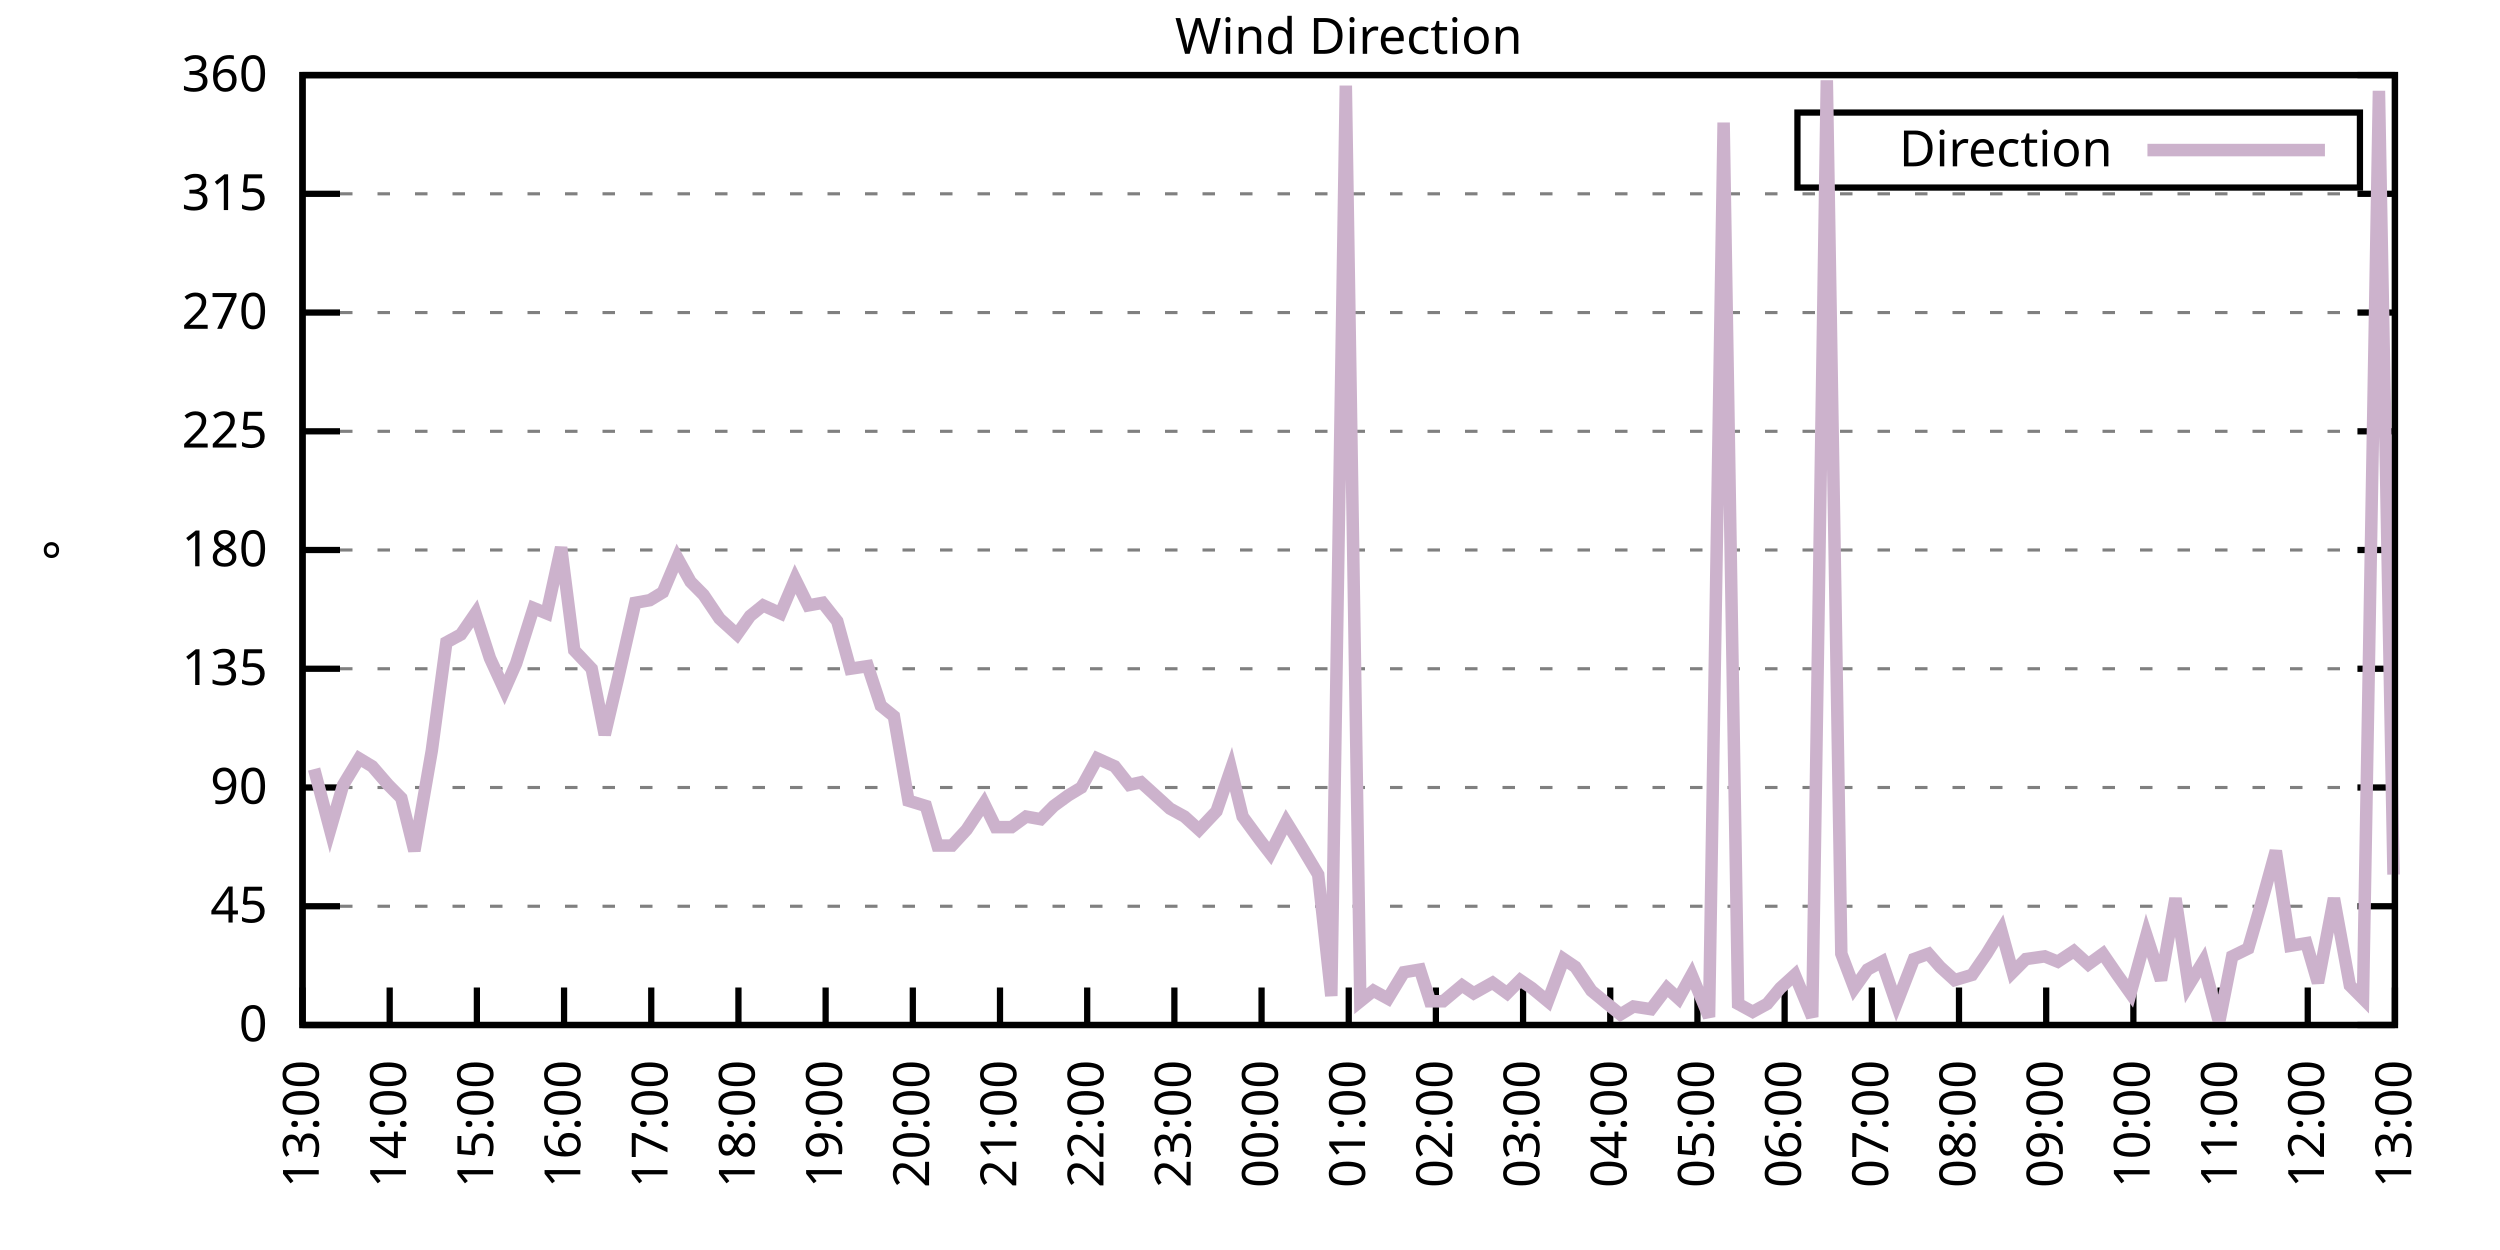
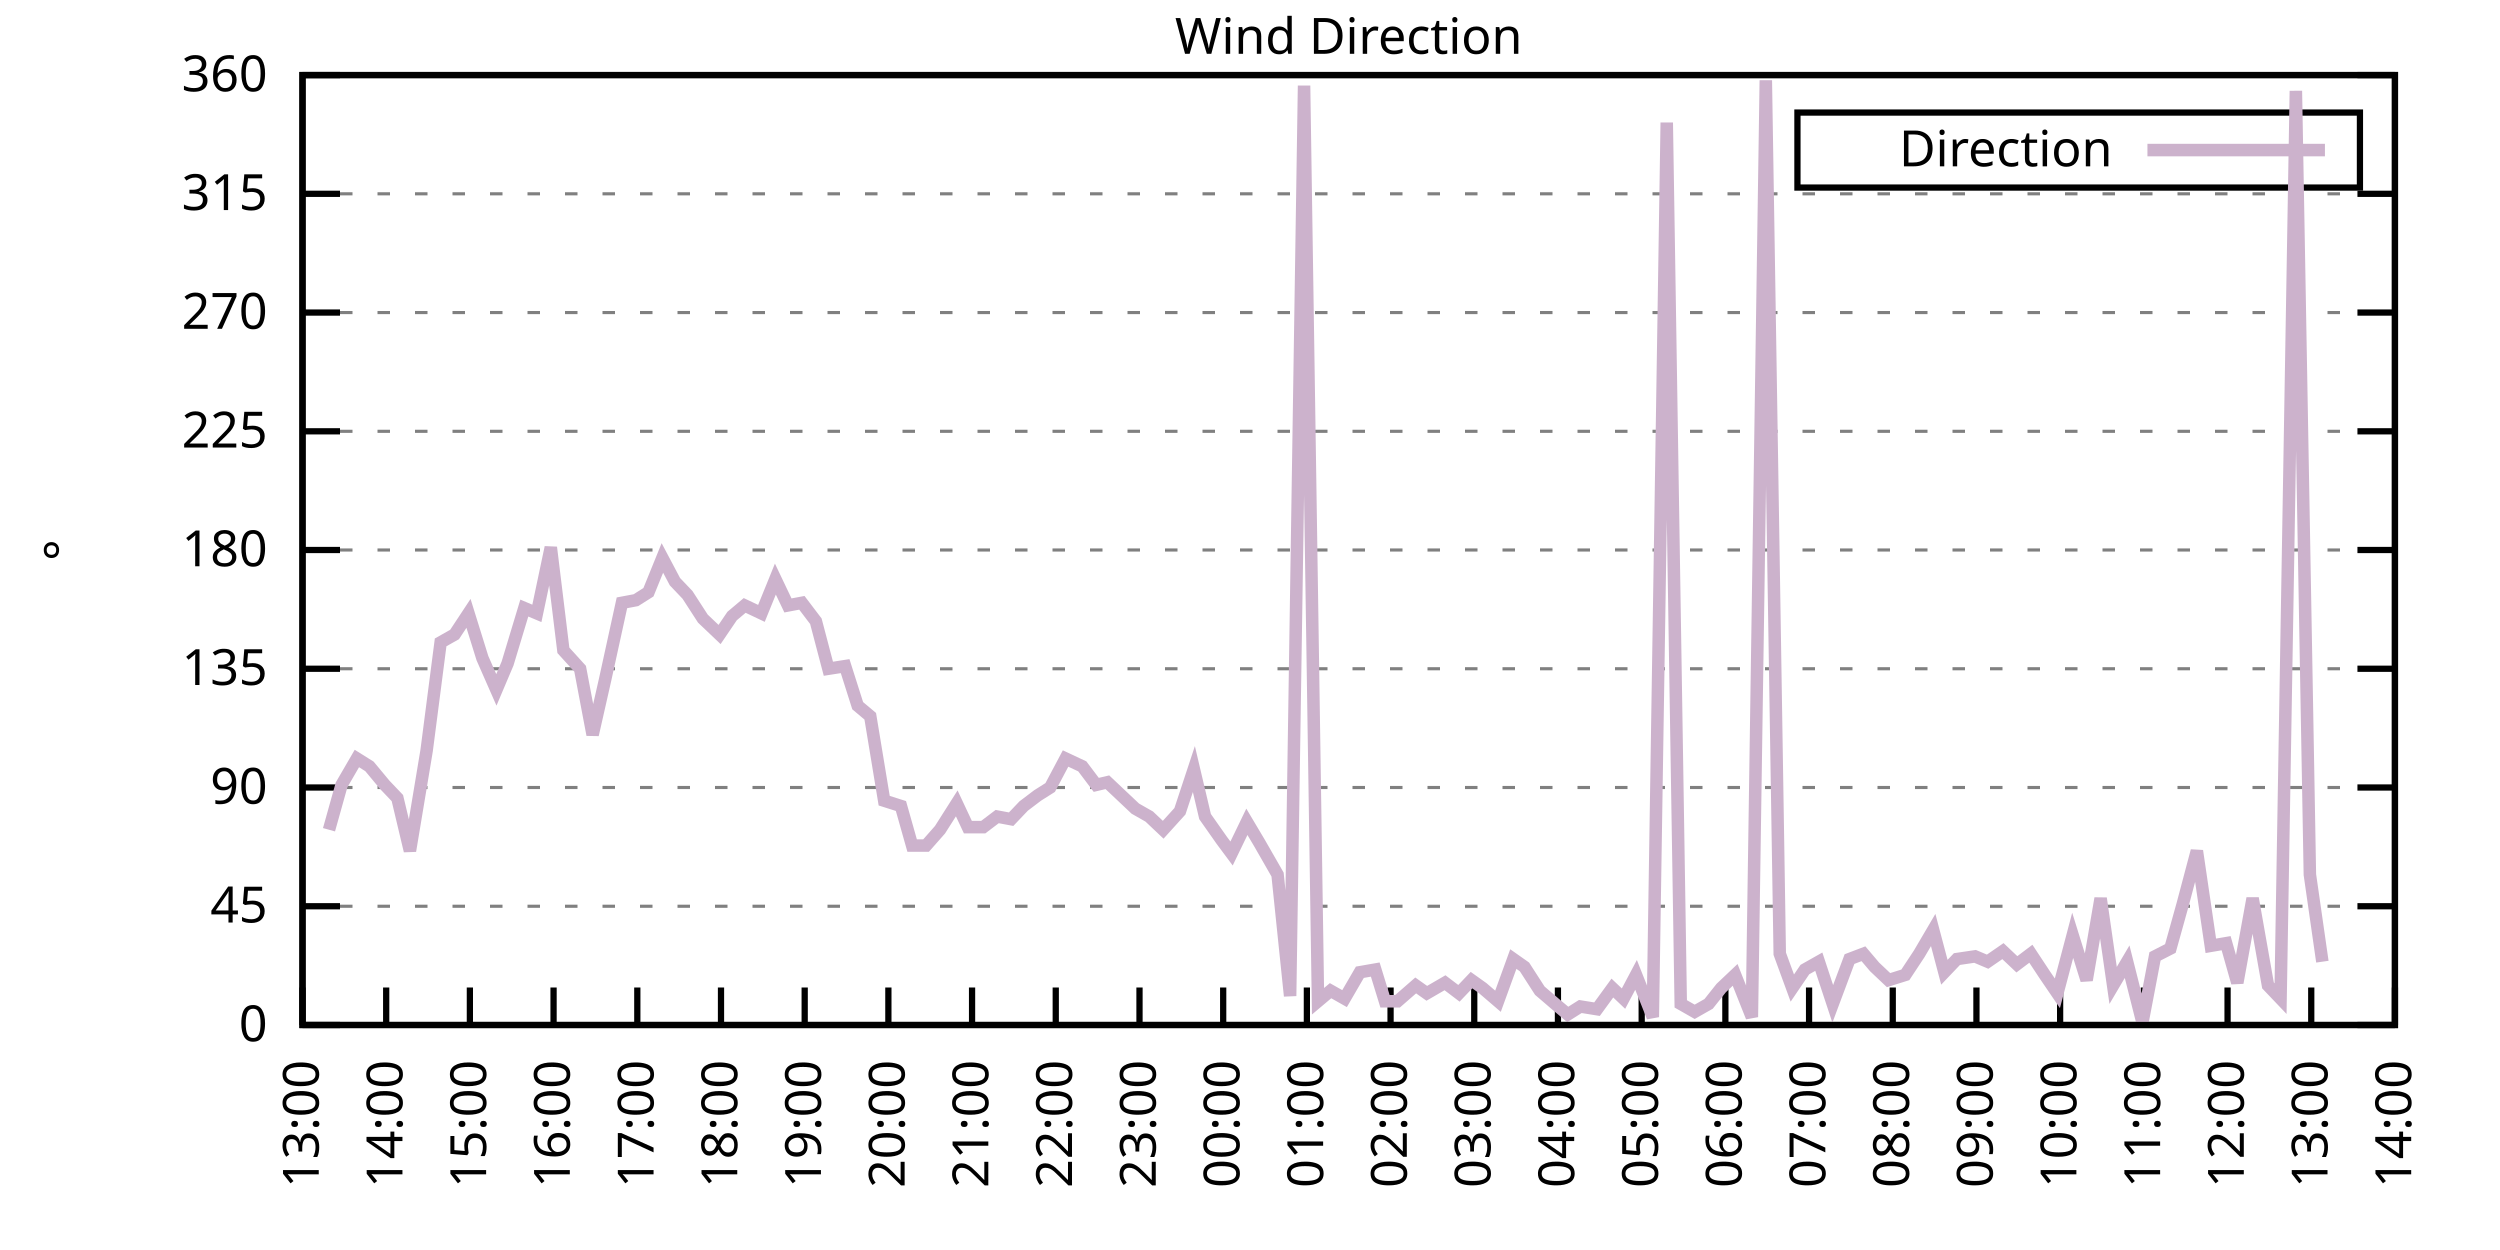
<svg xmlns="http://www.w3.org/2000/svg" xmlns:xlink="http://www.w3.org/1999/xlink" width="400" height="200" viewBox="0 0 400 200">
  <g id="gnuplot_canvas">
    <rect x="0" y="0" width="400" height="200" fill="none" />
    <defs>
      <circle id="gpDot" r="0.5" stroke-width="0.5" stroke="currentColor" />
      <path id="gpPt0" stroke-width="0.333" stroke="currentColor" d="M-1,0 h2 M0,-1 v2" />
      <path id="gpPt1" stroke-width="0.333" stroke="currentColor" d="M-1,-1 L1,1 M1,-1 L-1,1" />
      <path id="gpPt2" stroke-width="0.333" stroke="currentColor" d="M-1,0 L1,0 M0,-1 L0,1 M-1,-1 L1,1 M-1,1 L1,-1" />
      <rect id="gpPt3" stroke-width="0.333" stroke="currentColor" x="-1" y="-1" width="2" height="2" />
      <rect id="gpPt4" stroke-width="0.333" stroke="currentColor" fill="currentColor" x="-1" y="-1" width="2" height="2" />
      <circle id="gpPt5" stroke-width="0.333" stroke="currentColor" cx="0" cy="0" r="1" />
      <use xlink:href="#gpPt5" id="gpPt6" fill="currentColor" stroke="none" />
      <path id="gpPt7" stroke-width="0.333" stroke="currentColor" d="M0,-1.33 L-1.33,0.67 L1.33,0.67 z" />
      <use xlink:href="#gpPt7" id="gpPt8" fill="currentColor" stroke="none" />
      <use xlink:href="#gpPt7" id="gpPt9" stroke="currentColor" transform="rotate(180)" />
      <use xlink:href="#gpPt9" id="gpPt10" fill="currentColor" stroke="none" />
      <use xlink:href="#gpPt3" id="gpPt11" stroke="currentColor" transform="rotate(45)" />
      <use xlink:href="#gpPt11" id="gpPt12" fill="currentColor" stroke="none" />
      <path id="gpPt13" stroke-width="0.333" stroke="currentColor" d="M0,1.330 L1.265,0.411 L0.782,-1.067 L-0.782,-1.076 L-1.265,0.411 z" />
      <use xlink:href="#gpPt13" id="gpPt14" fill="currentColor" stroke="none" />
      <filter id="textbox" filterUnits="objectBoundingBox" x="0" y="0" height="1" width="1">
        <feFlood flood-color="white" flood-opacity="1" result="bgnd" />
        <feComposite in="SourceGraphic" in2="bgnd" operator="atop" />
      </filter>
      <filter id="greybox" filterUnits="objectBoundingBox" x="0" y="0" height="1" width="1">
        <feFlood flood-color="lightgrey" flood-opacity="1" result="grey" />
        <feComposite in="SourceGraphic" in2="grey" operator="atop" />
      </filter>
    </defs>
    <g fill="none" color="white" stroke="currentColor" stroke-width="1.00" stroke-linecap="butt" stroke-linejoin="miter">
</g>
    <g fill="none" color="black" stroke="currentColor" stroke-width="1.00" stroke-linecap="butt" stroke-linejoin="miter">
      <g stroke="none" shape-rendering="crispEdges">
        <polygon fill="rgb(255, 255, 255)" points="48.40,164.00 383.18,164.00 383.18,12.02 48.40,12.02 " />
      </g>
    </g>
    <g fill="none" color="black" stroke="currentColor" stroke-width="1.00" stroke-linecap="butt" stroke-linejoin="miter">
</g>
    <g fill="none" color="black" stroke="black" stroke-width="0.50" stroke-linecap="butt" stroke-linejoin="miter">
</g>
    <g fill="none" color="gray" stroke="currentColor" stroke-width="0.50" stroke-linecap="butt" stroke-linejoin="miter">
      <path stroke="gray" stroke-dasharray="2,4" class="gridline" d="M48.40,164.00 L383.19,164.00  " />
    </g>
    <g fill="none" color="gray" stroke="gray" stroke-width="1.00" stroke-linecap="butt" stroke-linejoin="miter">
</g>
    <g fill="none" color="black" stroke="currentColor" stroke-width="1.00" stroke-linecap="butt" stroke-linejoin="miter">
      <path stroke="black" d="M48.40,164.00 L54.40,164.00 M383.19,164.00 L377.19,164.00  " />
      <g transform="translate(42.80,166.60)" stroke="none" fill="black" font-family="Sans" font-size="8.00" text-anchor="end">
        <text>
          <tspan font-family="Sans"> 0</tspan>
        </text>
      </g>
    </g>
    <g fill="none" color="black" stroke="currentColor" stroke-width="1.00" stroke-linecap="butt" stroke-linejoin="miter">
</g>
    <g fill="none" color="black" stroke="black" stroke-width="0.50" stroke-linecap="butt" stroke-linejoin="miter">
</g>
    <g fill="none" color="gray" stroke="currentColor" stroke-width="0.50" stroke-linecap="butt" stroke-linejoin="miter">
      <path stroke="gray" stroke-dasharray="2,4" class="gridline" d="M48.40,145.00 L383.19,145.00  " />
    </g>
    <g fill="none" color="gray" stroke="gray" stroke-width="1.00" stroke-linecap="butt" stroke-linejoin="miter">
</g>
    <g fill="none" color="black" stroke="currentColor" stroke-width="1.00" stroke-linecap="butt" stroke-linejoin="miter">
      <path stroke="black" d="M48.40,145.00 L54.40,145.00 M383.19,145.00 L377.19,145.00  " />
      <g transform="translate(42.80,147.60)" stroke="none" fill="black" font-family="Sans" font-size="8.00" text-anchor="end">
        <text>
          <tspan font-family="Sans"> 45</tspan>
        </text>
      </g>
    </g>
    <g fill="none" color="black" stroke="currentColor" stroke-width="1.00" stroke-linecap="butt" stroke-linejoin="miter">
</g>
    <g fill="none" color="black" stroke="black" stroke-width="0.50" stroke-linecap="butt" stroke-linejoin="miter">
</g>
    <g fill="none" color="gray" stroke="currentColor" stroke-width="0.50" stroke-linecap="butt" stroke-linejoin="miter">
      <path stroke="gray" stroke-dasharray="2,4" class="gridline" d="M48.40,126.00 L383.19,126.00  " />
    </g>
    <g fill="none" color="gray" stroke="gray" stroke-width="1.00" stroke-linecap="butt" stroke-linejoin="miter">
</g>
    <g fill="none" color="black" stroke="currentColor" stroke-width="1.00" stroke-linecap="butt" stroke-linejoin="miter">
      <path stroke="black" d="M48.40,126.00 L54.40,126.00 M383.19,126.00 L377.19,126.00  " />
      <g transform="translate(42.80,128.60)" stroke="none" fill="black" font-family="Sans" font-size="8.00" text-anchor="end">
        <text>
          <tspan font-family="Sans"> 90</tspan>
        </text>
      </g>
    </g>
    <g fill="none" color="black" stroke="currentColor" stroke-width="1.00" stroke-linecap="butt" stroke-linejoin="miter">
</g>
    <g fill="none" color="black" stroke="black" stroke-width="0.50" stroke-linecap="butt" stroke-linejoin="miter">
</g>
    <g fill="none" color="gray" stroke="currentColor" stroke-width="0.50" stroke-linecap="butt" stroke-linejoin="miter">
      <path stroke="gray" stroke-dasharray="2,4" class="gridline" d="M48.40,107.00 L383.19,107.00  " />
    </g>
    <g fill="none" color="gray" stroke="gray" stroke-width="1.00" stroke-linecap="butt" stroke-linejoin="miter">
</g>
    <g fill="none" color="black" stroke="currentColor" stroke-width="1.00" stroke-linecap="butt" stroke-linejoin="miter">
      <path stroke="black" d="M48.40,107.00 L54.40,107.00 M383.19,107.00 L377.19,107.00  " />
      <g transform="translate(42.80,109.60)" stroke="none" fill="black" font-family="Sans" font-size="8.00" text-anchor="end">
        <text>
          <tspan font-family="Sans"> 135</tspan>
        </text>
      </g>
    </g>
    <g fill="none" color="black" stroke="currentColor" stroke-width="1.00" stroke-linecap="butt" stroke-linejoin="miter">
</g>
    <g fill="none" color="black" stroke="black" stroke-width="0.50" stroke-linecap="butt" stroke-linejoin="miter">
</g>
    <g fill="none" color="gray" stroke="currentColor" stroke-width="0.50" stroke-linecap="butt" stroke-linejoin="miter">
      <path stroke="gray" stroke-dasharray="2,4" class="gridline" d="M48.40,88.00 L383.19,88.00  " />
    </g>
    <g fill="none" color="gray" stroke="gray" stroke-width="1.00" stroke-linecap="butt" stroke-linejoin="miter">
</g>
    <g fill="none" color="black" stroke="currentColor" stroke-width="1.00" stroke-linecap="butt" stroke-linejoin="miter">
      <path stroke="black" d="M48.40,88.00 L54.40,88.00 M383.19,88.00 L377.19,88.00  " />
      <g transform="translate(42.80,90.60)" stroke="none" fill="black" font-family="Sans" font-size="8.00" text-anchor="end">
        <text>
          <tspan font-family="Sans"> 180</tspan>
        </text>
      </g>
    </g>
    <g fill="none" color="black" stroke="currentColor" stroke-width="1.00" stroke-linecap="butt" stroke-linejoin="miter">
</g>
    <g fill="none" color="black" stroke="black" stroke-width="0.50" stroke-linecap="butt" stroke-linejoin="miter">
</g>
    <g fill="none" color="gray" stroke="currentColor" stroke-width="0.50" stroke-linecap="butt" stroke-linejoin="miter">
      <path stroke="gray" stroke-dasharray="2,4" class="gridline" d="M48.40,69.01 L383.19,69.01  " />
    </g>
    <g fill="none" color="gray" stroke="gray" stroke-width="1.00" stroke-linecap="butt" stroke-linejoin="miter">
</g>
    <g fill="none" color="black" stroke="currentColor" stroke-width="1.00" stroke-linecap="butt" stroke-linejoin="miter">
      <path stroke="black" d="M48.40,69.01 L54.40,69.01 M383.19,69.01 L377.19,69.01  " />
      <g transform="translate(42.80,71.61)" stroke="none" fill="black" font-family="Sans" font-size="8.00" text-anchor="end">
        <text>
          <tspan font-family="Sans"> 225</tspan>
        </text>
      </g>
    </g>
    <g fill="none" color="black" stroke="currentColor" stroke-width="1.00" stroke-linecap="butt" stroke-linejoin="miter">
</g>
    <g fill="none" color="black" stroke="black" stroke-width="0.50" stroke-linecap="butt" stroke-linejoin="miter">
</g>
    <g fill="none" color="gray" stroke="currentColor" stroke-width="0.50" stroke-linecap="butt" stroke-linejoin="miter">
      <path stroke="gray" stroke-dasharray="2,4" class="gridline" d="M48.40,50.01 L383.19,50.01  " />
    </g>
    <g fill="none" color="gray" stroke="gray" stroke-width="1.00" stroke-linecap="butt" stroke-linejoin="miter">
</g>
    <g fill="none" color="black" stroke="currentColor" stroke-width="1.00" stroke-linecap="butt" stroke-linejoin="miter">
      <path stroke="black" d="M48.40,50.01 L54.40,50.01 M383.19,50.01 L377.19,50.01  " />
      <g transform="translate(42.80,52.61)" stroke="none" fill="black" font-family="Sans" font-size="8.00" text-anchor="end">
        <text>
          <tspan font-family="Sans"> 270</tspan>
        </text>
      </g>
    </g>
    <g fill="none" color="black" stroke="currentColor" stroke-width="1.00" stroke-linecap="butt" stroke-linejoin="miter">
</g>
    <g fill="none" color="black" stroke="black" stroke-width="0.50" stroke-linecap="butt" stroke-linejoin="miter">
</g>
    <g fill="none" color="gray" stroke="currentColor" stroke-width="0.50" stroke-linecap="butt" stroke-linejoin="miter">
      <path stroke="gray" stroke-dasharray="2,4" class="gridline" d="M48.40,31.01 L383.19,31.01  " />
    </g>
    <g fill="none" color="gray" stroke="gray" stroke-width="1.00" stroke-linecap="butt" stroke-linejoin="miter">
</g>
    <g fill="none" color="black" stroke="currentColor" stroke-width="1.00" stroke-linecap="butt" stroke-linejoin="miter">
      <path stroke="black" d="M48.40,31.01 L54.40,31.01 M383.19,31.01 L377.19,31.01  " />
      <g transform="translate(42.80,33.61)" stroke="none" fill="black" font-family="Sans" font-size="8.00" text-anchor="end">
        <text>
          <tspan font-family="Sans"> 315</tspan>
        </text>
      </g>
    </g>
    <g fill="none" color="black" stroke="currentColor" stroke-width="1.00" stroke-linecap="butt" stroke-linejoin="miter">
</g>
    <g fill="none" color="black" stroke="black" stroke-width="0.50" stroke-linecap="butt" stroke-linejoin="miter">
</g>
    <g fill="none" color="gray" stroke="currentColor" stroke-width="0.50" stroke-linecap="butt" stroke-linejoin="miter">
      <path stroke="gray" stroke-dasharray="2,4" class="gridline" d="M48.40,12.01 L383.19,12.01  " />
    </g>
    <g fill="none" color="gray" stroke="gray" stroke-width="1.00" stroke-linecap="butt" stroke-linejoin="miter">
</g>
    <g fill="none" color="black" stroke="currentColor" stroke-width="1.00" stroke-linecap="butt" stroke-linejoin="miter">
      <path stroke="black" d="M48.40,12.01 L54.40,12.01 M383.19,12.01 L377.19,12.01  " />
      <g transform="translate(42.80,14.61)" stroke="none" fill="black" font-family="Sans" font-size="8.00" text-anchor="end">
        <text>
          <tspan font-family="Sans"> 360</tspan>
        </text>
      </g>
    </g>
    <g fill="none" color="black" stroke="currentColor" stroke-width="1.00" stroke-linecap="butt" stroke-linejoin="miter">
      <path stroke="black" d="M48.40,164.00 L48.40,158.00  " />
      <g transform="translate(51.00,169.60) rotate(270.00)" stroke="none" fill="black" font-family="Sans" font-size="8.00" text-anchor="end">
        <text>
          <tspan font-family="Sans">13:00</tspan>
        </text>
      </g>
    </g>
    <g fill="none" color="black" stroke="currentColor" stroke-width="1.00" stroke-linecap="butt" stroke-linejoin="miter">
-       <path stroke="black" d="M62.35,164.00 L62.35,158.00  " />
-       <g transform="translate(64.95,169.60) rotate(270.00)" stroke="none" fill="black" font-family="Sans" font-size="8.00" text-anchor="end">
+       <path stroke="black" d="M61.79,164.00 L61.79,158.00  " />
+       <g transform="translate(64.39,169.60) rotate(270.00)" stroke="none" fill="black" font-family="Sans" font-size="8.00" text-anchor="end">
        <text>
          <tspan font-family="Sans">14:00</tspan>
        </text>
      </g>
    </g>
    <g fill="none" color="black" stroke="currentColor" stroke-width="1.00" stroke-linecap="butt" stroke-linejoin="miter">
-       <path stroke="black" d="M76.30,164.00 L76.30,158.00  " />
-       <g transform="translate(78.90,169.60) rotate(270.00)" stroke="none" fill="black" font-family="Sans" font-size="8.00" text-anchor="end">
+       <path stroke="black" d="M75.18,164.00 L75.18,158.00  " />
+       <g transform="translate(77.78,169.60) rotate(270.00)" stroke="none" fill="black" font-family="Sans" font-size="8.00" text-anchor="end">
        <text>
          <tspan font-family="Sans">15:00</tspan>
        </text>
      </g>
    </g>
    <g fill="none" color="black" stroke="currentColor" stroke-width="1.00" stroke-linecap="butt" stroke-linejoin="miter">
-       <path stroke="black" d="M90.25,164.00 L90.25,158.00  " />
-       <g transform="translate(92.85,169.60) rotate(270.00)" stroke="none" fill="black" font-family="Sans" font-size="8.00" text-anchor="end">
+       <path stroke="black" d="M88.57,164.00 L88.57,158.00  " />
+       <g transform="translate(91.17,169.60) rotate(270.00)" stroke="none" fill="black" font-family="Sans" font-size="8.00" text-anchor="end">
        <text>
          <tspan font-family="Sans">16:00</tspan>
        </text>
      </g>
    </g>
    <g fill="none" color="black" stroke="currentColor" stroke-width="1.00" stroke-linecap="butt" stroke-linejoin="miter">
-       <path stroke="black" d="M104.20,164.00 L104.20,158.00  " />
-       <g transform="translate(106.80,169.60) rotate(270.00)" stroke="none" fill="black" font-family="Sans" font-size="8.00" text-anchor="end">
+       <path stroke="black" d="M101.97,164.00 L101.97,158.00  " />
+       <g transform="translate(104.57,169.60) rotate(270.00)" stroke="none" fill="black" font-family="Sans" font-size="8.00" text-anchor="end">
        <text>
          <tspan font-family="Sans">17:00</tspan>
        </text>
      </g>
    </g>
    <g fill="none" color="black" stroke="currentColor" stroke-width="1.00" stroke-linecap="butt" stroke-linejoin="miter">
-       <path stroke="black" d="M118.15,164.00 L118.15,158.00  " />
-       <g transform="translate(120.75,169.60) rotate(270.00)" stroke="none" fill="black" font-family="Sans" font-size="8.00" text-anchor="end">
+       <path stroke="black" d="M115.36,164.00 L115.36,158.00  " />
+       <g transform="translate(117.96,169.60) rotate(270.00)" stroke="none" fill="black" font-family="Sans" font-size="8.00" text-anchor="end">
        <text>
          <tspan font-family="Sans">18:00</tspan>
        </text>
      </g>
    </g>
    <g fill="none" color="black" stroke="currentColor" stroke-width="1.00" stroke-linecap="butt" stroke-linejoin="miter">
-       <path stroke="black" d="M132.10,164.00 L132.10,158.00  " />
-       <g transform="translate(134.70,169.60) rotate(270.00)" stroke="none" fill="black" font-family="Sans" font-size="8.00" text-anchor="end">
+       <path stroke="black" d="M128.75,164.00 L128.75,158.00  " />
+       <g transform="translate(131.35,169.60) rotate(270.00)" stroke="none" fill="black" font-family="Sans" font-size="8.00" text-anchor="end">
        <text>
          <tspan font-family="Sans">19:00</tspan>
        </text>
      </g>
    </g>
    <g fill="none" color="black" stroke="currentColor" stroke-width="1.00" stroke-linecap="butt" stroke-linejoin="miter">
-       <path stroke="black" d="M146.05,164.00 L146.05,158.00  " />
-       <g transform="translate(148.65,169.60) rotate(270.00)" stroke="none" fill="black" font-family="Sans" font-size="8.00" text-anchor="end">
+       <path stroke="black" d="M142.14,164.00 L142.14,158.00  " />
+       <g transform="translate(144.74,169.60) rotate(270.00)" stroke="none" fill="black" font-family="Sans" font-size="8.00" text-anchor="end">
        <text>
          <tspan font-family="Sans">20:00</tspan>
        </text>
      </g>
    </g>
    <g fill="none" color="black" stroke="currentColor" stroke-width="1.00" stroke-linecap="butt" stroke-linejoin="miter">
-       <path stroke="black" d="M160.00,164.00 L160.00,158.00  " />
-       <g transform="translate(162.60,169.60) rotate(270.00)" stroke="none" fill="black" font-family="Sans" font-size="8.00" text-anchor="end">
+       <path stroke="black" d="M155.53,164.00 L155.53,158.00  " />
+       <g transform="translate(158.13,169.60) rotate(270.00)" stroke="none" fill="black" font-family="Sans" font-size="8.00" text-anchor="end">
        <text>
          <tspan font-family="Sans">21:00</tspan>
        </text>
      </g>
    </g>
    <g fill="none" color="black" stroke="currentColor" stroke-width="1.00" stroke-linecap="butt" stroke-linejoin="miter">
-       <path stroke="black" d="M173.95,164.00 L173.95,158.00  " />
-       <g transform="translate(176.55,169.60) rotate(270.00)" stroke="none" fill="black" font-family="Sans" font-size="8.00" text-anchor="end">
+       <path stroke="black" d="M168.92,164.00 L168.92,158.00  " />
+       <g transform="translate(171.52,169.60) rotate(270.00)" stroke="none" fill="black" font-family="Sans" font-size="8.00" text-anchor="end">
        <text>
          <tspan font-family="Sans">22:00</tspan>
        </text>
      </g>
    </g>
    <g fill="none" color="black" stroke="currentColor" stroke-width="1.00" stroke-linecap="butt" stroke-linejoin="miter">
-       <path stroke="black" d="M187.90,164.00 L187.90,158.00  " />
-       <g transform="translate(190.50,169.60) rotate(270.00)" stroke="none" fill="black" font-family="Sans" font-size="8.00" text-anchor="end">
+       <path stroke="black" d="M182.32,164.00 L182.32,158.00  " />
+       <g transform="translate(184.92,169.60) rotate(270.00)" stroke="none" fill="black" font-family="Sans" font-size="8.00" text-anchor="end">
        <text>
          <tspan font-family="Sans">23:00</tspan>
        </text>
      </g>
    </g>
    <g fill="none" color="black" stroke="currentColor" stroke-width="1.00" stroke-linecap="butt" stroke-linejoin="miter">
-       <path stroke="black" d="M201.85,164.00 L201.85,158.00  " />
-       <g transform="translate(204.45,169.60) rotate(270.00)" stroke="none" fill="black" font-family="Sans" font-size="8.00" text-anchor="end">
+       <path stroke="black" d="M195.71,164.00 L195.71,158.00  " />
+       <g transform="translate(198.31,169.60) rotate(270.00)" stroke="none" fill="black" font-family="Sans" font-size="8.00" text-anchor="end">
        <text>
          <tspan font-family="Sans">00:00</tspan>
        </text>
      </g>
    </g>
    <g fill="none" color="black" stroke="currentColor" stroke-width="1.00" stroke-linecap="butt" stroke-linejoin="miter">
-       <path stroke="black" d="M215.80,164.00 L215.80,158.00  " />
-       <g transform="translate(218.40,169.60) rotate(270.00)" stroke="none" fill="black" font-family="Sans" font-size="8.00" text-anchor="end">
+       <path stroke="black" d="M209.10,164.00 L209.10,158.00  " />
+       <g transform="translate(211.70,169.60) rotate(270.00)" stroke="none" fill="black" font-family="Sans" font-size="8.00" text-anchor="end">
        <text>
          <tspan font-family="Sans">01:00</tspan>
        </text>
      </g>
    </g>
    <g fill="none" color="black" stroke="currentColor" stroke-width="1.00" stroke-linecap="butt" stroke-linejoin="miter">
-       <path stroke="black" d="M229.74,164.00 L229.74,158.00  " />
-       <g transform="translate(232.34,169.60) rotate(270.00)" stroke="none" fill="black" font-family="Sans" font-size="8.00" text-anchor="end">
+       <path stroke="black" d="M222.49,164.00 L222.49,158.00  " />
+       <g transform="translate(225.09,169.60) rotate(270.00)" stroke="none" fill="black" font-family="Sans" font-size="8.00" text-anchor="end">
        <text>
          <tspan font-family="Sans">02:00</tspan>
        </text>
      </g>
    </g>
    <g fill="none" color="black" stroke="currentColor" stroke-width="1.00" stroke-linecap="butt" stroke-linejoin="miter">
-       <path stroke="black" d="M243.69,164.00 L243.69,158.00  " />
-       <g transform="translate(246.29,169.60) rotate(270.00)" stroke="none" fill="black" font-family="Sans" font-size="8.00" text-anchor="end">
+       <path stroke="black" d="M235.88,164.00 L235.88,158.00  " />
+       <g transform="translate(238.48,169.60) rotate(270.00)" stroke="none" fill="black" font-family="Sans" font-size="8.00" text-anchor="end">
        <text>
          <tspan font-family="Sans">03:00</tspan>
        </text>
      </g>
    </g>
    <g fill="none" color="black" stroke="currentColor" stroke-width="1.00" stroke-linecap="butt" stroke-linejoin="miter">
-       <path stroke="black" d="M257.64,164.00 L257.64,158.00  " />
-       <g transform="translate(260.24,169.60) rotate(270.00)" stroke="none" fill="black" font-family="Sans" font-size="8.00" text-anchor="end">
+       <path stroke="black" d="M249.27,164.00 L249.27,158.00  " />
+       <g transform="translate(251.87,169.60) rotate(270.00)" stroke="none" fill="black" font-family="Sans" font-size="8.00" text-anchor="end">
        <text>
          <tspan font-family="Sans">04:00</tspan>
        </text>
      </g>
    </g>
    <g fill="none" color="black" stroke="currentColor" stroke-width="1.00" stroke-linecap="butt" stroke-linejoin="miter">
-       <path stroke="black" d="M271.59,164.00 L271.59,158.00  " />
-       <g transform="translate(274.19,169.60) rotate(270.00)" stroke="none" fill="black" font-family="Sans" font-size="8.00" text-anchor="end">
+       <path stroke="black" d="M262.67,164.00 L262.67,158.00  " />
+       <g transform="translate(265.27,169.60) rotate(270.00)" stroke="none" fill="black" font-family="Sans" font-size="8.00" text-anchor="end">
        <text>
          <tspan font-family="Sans">05:00</tspan>
        </text>
      </g>
    </g>
    <g fill="none" color="black" stroke="currentColor" stroke-width="1.00" stroke-linecap="butt" stroke-linejoin="miter">
-       <path stroke="black" d="M285.54,164.00 L285.54,158.00  " />
-       <g transform="translate(288.14,169.60) rotate(270.00)" stroke="none" fill="black" font-family="Sans" font-size="8.00" text-anchor="end">
+       <path stroke="black" d="M276.06,164.00 L276.06,158.00  " />
+       <g transform="translate(278.66,169.60) rotate(270.00)" stroke="none" fill="black" font-family="Sans" font-size="8.00" text-anchor="end">
        <text>
          <tspan font-family="Sans">06:00</tspan>
        </text>
      </g>
    </g>
    <g fill="none" color="black" stroke="currentColor" stroke-width="1.00" stroke-linecap="butt" stroke-linejoin="miter">
-       <path stroke="black" d="M299.49,164.00 L299.49,158.00  " />
-       <g transform="translate(302.09,169.60) rotate(270.00)" stroke="none" fill="black" font-family="Sans" font-size="8.00" text-anchor="end">
+       <path stroke="black" d="M289.45,164.00 L289.45,158.00  " />
+       <g transform="translate(292.05,169.60) rotate(270.00)" stroke="none" fill="black" font-family="Sans" font-size="8.00" text-anchor="end">
        <text>
          <tspan font-family="Sans">07:00</tspan>
        </text>
      </g>
    </g>
    <g fill="none" color="black" stroke="currentColor" stroke-width="1.00" stroke-linecap="butt" stroke-linejoin="miter">
-       <path stroke="black" d="M313.44,164.00 L313.44,158.00  " />
-       <g transform="translate(316.04,169.60) rotate(270.00)" stroke="none" fill="black" font-family="Sans" font-size="8.00" text-anchor="end">
+       <path stroke="black" d="M302.84,164.00 L302.84,158.00  " />
+       <g transform="translate(305.44,169.60) rotate(270.00)" stroke="none" fill="black" font-family="Sans" font-size="8.00" text-anchor="end">
        <text>
          <tspan font-family="Sans">08:00</tspan>
        </text>
      </g>
    </g>
    <g fill="none" color="black" stroke="currentColor" stroke-width="1.00" stroke-linecap="butt" stroke-linejoin="miter">
-       <path stroke="black" d="M327.39,164.00 L327.39,158.00  " />
-       <g transform="translate(329.99,169.60) rotate(270.00)" stroke="none" fill="black" font-family="Sans" font-size="8.00" text-anchor="end">
+       <path stroke="black" d="M316.23,164.00 L316.23,158.00  " />
+       <g transform="translate(318.83,169.60) rotate(270.00)" stroke="none" fill="black" font-family="Sans" font-size="8.00" text-anchor="end">
        <text>
          <tspan font-family="Sans">09:00</tspan>
        </text>
      </g>
    </g>
    <g fill="none" color="black" stroke="currentColor" stroke-width="1.00" stroke-linecap="butt" stroke-linejoin="miter">
-       <path stroke="black" d="M341.34,164.00 L341.34,158.00  " />
-       <g transform="translate(343.94,169.60) rotate(270.00)" stroke="none" fill="black" font-family="Sans" font-size="8.00" text-anchor="end">
+       <path stroke="black" d="M329.62,164.00 L329.62,158.00  " />
+       <g transform="translate(332.22,169.60) rotate(270.00)" stroke="none" fill="black" font-family="Sans" font-size="8.00" text-anchor="end">
        <text>
          <tspan font-family="Sans">10:00</tspan>
        </text>
      </g>
    </g>
    <g fill="none" color="black" stroke="currentColor" stroke-width="1.00" stroke-linecap="butt" stroke-linejoin="miter">
-       <path stroke="black" d="M355.29,164.00 L355.29,158.00  " />
-       <g transform="translate(357.89,169.60) rotate(270.00)" stroke="none" fill="black" font-family="Sans" font-size="8.00" text-anchor="end">
+       <path stroke="black" d="M343.02,164.00 L343.02,158.00  " />
+       <g transform="translate(345.62,169.60) rotate(270.00)" stroke="none" fill="black" font-family="Sans" font-size="8.00" text-anchor="end">
        <text>
          <tspan font-family="Sans">11:00</tspan>
        </text>
      </g>
    </g>
    <g fill="none" color="black" stroke="currentColor" stroke-width="1.00" stroke-linecap="butt" stroke-linejoin="miter">
-       <path stroke="black" d="M369.24,164.00 L369.24,158.00  " />
-       <g transform="translate(371.84,169.60) rotate(270.00)" stroke="none" fill="black" font-family="Sans" font-size="8.00" text-anchor="end">
+       <path stroke="black" d="M356.41,164.00 L356.41,158.00  " />
+       <g transform="translate(359.01,169.60) rotate(270.00)" stroke="none" fill="black" font-family="Sans" font-size="8.00" text-anchor="end">
        <text>
          <tspan font-family="Sans">12:00</tspan>
+         </text>
+       </g>
+     </g>
+     <g fill="none" color="black" stroke="currentColor" stroke-width="1.00" stroke-linecap="butt" stroke-linejoin="miter">
+       <path stroke="black" d="M369.80,164.00 L369.80,158.00  " />
+       <g transform="translate(372.40,169.60) rotate(270.00)" stroke="none" fill="black" font-family="Sans" font-size="8.00" text-anchor="end">
+         <text>
+           <tspan font-family="Sans">13:00</tspan>
        </text>
      </g>
    </g>
    <g fill="none" color="black" stroke="currentColor" stroke-width="1.00" stroke-linecap="butt" stroke-linejoin="miter">
      <path stroke="black" d="M383.19,164.00 L383.19,158.00  " />
      <g transform="translate(385.79,169.60) rotate(270.00)" stroke="none" fill="black" font-family="Sans" font-size="8.00" text-anchor="end">
        <text>
-           <tspan font-family="Sans">13:00</tspan>
+           <tspan font-family="Sans">14:00</tspan>
        </text>
      </g>
    </g>
    <g fill="none" color="black" stroke="currentColor" stroke-width="1.00" stroke-linecap="butt" stroke-linejoin="miter">
</g>
    <g fill="none" color="black" stroke="currentColor" stroke-width="1.00" stroke-linecap="butt" stroke-linejoin="miter">
      <path stroke="black" d="M48.40,12.01 L48.40,164.00 L383.19,164.00 L383.19,12.01 L48.40,12.01 Z  " />
    </g>
    <g fill="none" color="black" stroke="currentColor" stroke-width="1.00" stroke-linecap="butt" stroke-linejoin="miter">
</g>
    <g fill="none" color="black" stroke="currentColor" stroke-width="1.00" stroke-linecap="butt" stroke-linejoin="miter">
      <path stroke="black" d="M287.59,30.01 L287.59,18.01 L377.59,18.01 L377.59,30.01 L287.59,30.01 Z  " />
    </g>
    <g id="Wind_direction_plot_1">
      <g fill="none" color="white" stroke="black" stroke-width="2.00" stroke-linecap="butt" stroke-linejoin="miter">
</g>
      <g fill="none" color="black" stroke="currentColor" stroke-width="2.00" stroke-linecap="butt" stroke-linejoin="miter">
        <g transform="translate(337.99,26.61)" stroke="none" fill="black" font-family="Sans" font-size="8.00" text-anchor="end">
          <text>
            <tspan font-family="Sans">Direction</tspan>
          </text>
        </g>
      </g>
      <g fill="none" color="black" stroke="currentColor" stroke-width="2.00" stroke-linecap="butt" stroke-linejoin="miter">
-         <path stroke="rgb(204, 178, 204)" d="M343.59,24.01 L371.99,24.01 M50.26,123.05 L52.82,132.76 L54.91,125.58 L57.47,121.36 L59.56,122.62 L62.12,125.58   L64.21,127.69 L66.30,136.14 L69.09,120.09 L71.42,102.78 L73.74,101.52 L76.07,98.14 L78.39,105.31 L80.72,110.38   L82.58,106.16 L85.37,97.29 L87.46,98.14 L89.78,87.58 L91.88,104.05 L94.67,107.00 L96.76,117.56 L98.85,108.69   L101.64,96.45 L103.97,96.03 L106.06,94.76 L108.38,89.27 L110.48,93.07 L112.57,95.18 L115.13,98.98 L117.92,101.52   L120.01,98.56 L122.10,96.87 L124.89,98.14 L127.22,92.65 L129.31,96.87 L131.63,96.45 L133.96,99.40 L136.05,107.00   L138.84,106.58 L140.93,112.91 L143.02,114.60 L145.35,128.11 L148.14,128.96 L150.00,135.29 L152.32,135.29 L154.65,132.76   L157.44,128.54 L159.30,132.34 L161.86,132.34 L164.18,130.65 L166.51,131.07 L168.60,128.96 L170.92,127.27 L173.02,126.00   L175.57,121.36 L178.36,122.62 L180.69,125.58 L182.55,125.16 L185.34,127.69 L187.20,129.38 L189.52,130.65 L191.85,132.76   L194.64,129.80 L196.96,123.05 L198.82,130.65 L201.61,134.45 L203.24,136.56 L205.80,131.49 L207.89,134.87 L210.91,139.93   L213.01,159.36 L215.33,13.70 L217.65,160.20 L219.75,158.51 L222.07,159.78 L224.63,155.56 L227.19,155.13 L228.81,160.20   L230.91,160.20 L233.93,157.67 L235.79,158.93 L238.81,157.24 L241.14,158.93 L243.23,156.82 L245.09,158.09 L247.65,160.20   L250.20,153.45 L252.06,154.71 L254.62,158.51 L257.18,160.62 L259.27,162.31 L261.36,161.04 L264.15,161.47 L266.71,158.09   L268.57,159.78 L270.66,155.98 L273.45,162.73 L275.78,19.61 L278.10,160.62 L280.43,161.89 L282.75,160.62 L284.85,158.09   L287.17,155.98 L289.96,162.73 L292.29,12.85 L294.61,152.60 L296.70,158.09 L298.80,155.13 L301.12,153.87 L303.44,160.62   L306.23,153.45 L308.56,152.60 L310.42,154.71 L312.74,156.82 L315.53,155.98 L317.86,152.60 L320.18,148.80 L322.04,155.56   L324.14,153.45 L327.16,153.02 L329.25,153.87 L331.81,152.18 L334.13,154.29 L336.46,152.60 L338.78,155.98 L340.88,158.93   L343.43,149.65 L345.76,156.82 L348.08,143.73 L350.18,157.67 L352.50,153.87 L355.06,163.58 L357.15,153.02 L359.71,151.76   L361.80,144.58 L364.13,136.14 L366.45,151.33 L369.01,150.91 L370.87,157.24 L373.43,143.73 L375.98,157.67 L378.08,159.78   L380.63,14.54 L382.96,139.93  " />
+         <path stroke="rgb(204, 178, 204)" d="M343.59,24.01 L371.99,24.01 M52.64,132.76 L54.65,125.58 L57.10,121.36 L59.11,122.62 L61.57,125.58 L63.58,127.69   L65.59,136.14 L68.26,120.09 L70.50,102.78 L72.73,101.52 L74.96,98.14 L77.19,105.31 L79.42,110.38 L81.21,106.16   L83.89,97.29 L85.90,98.14 L88.13,87.58 L90.14,104.05 L92.82,107.00 L94.82,117.56 L96.83,108.69 L99.51,96.45   L101.74,96.03 L103.75,94.76 L105.98,89.27 L107.99,93.07 L110.00,95.18 L112.46,98.98 L115.13,101.52 L117.14,98.56   L119.15,96.87 L121.83,98.14 L124.06,92.65 L126.07,96.87 L128.30,96.45 L130.54,99.40 L132.54,107.00 L135.22,106.58   L137.23,112.91 L139.24,114.60 L141.47,128.11 L144.15,128.96 L145.94,135.29 L148.17,135.29 L150.40,132.76 L153.08,128.54   L154.86,132.34 L157.32,132.34 L159.55,130.65 L161.78,131.07 L163.79,128.96 L166.02,127.27 L168.03,126.00 L170.49,121.36   L173.17,122.62 L175.40,125.58 L177.18,125.16 L179.86,127.69 L181.65,129.38 L183.88,130.65 L186.11,132.76 L188.79,129.80   L191.02,123.05 L192.81,130.65 L195.48,134.45 L197.05,136.56 L199.50,131.49 L201.51,134.87 L204.41,139.93 L206.42,159.36   L208.65,13.70 L210.88,160.20 L212.89,158.51 L215.13,159.78 L217.58,155.56 L220.04,155.13 L221.60,160.20 L223.61,160.20   L226.51,157.67 L228.29,158.93 L231.20,157.24 L233.43,158.93 L235.44,156.82 L237.22,158.09 L239.68,160.20 L242.13,153.45   L243.92,154.71 L246.37,158.51 L248.83,160.62 L250.84,162.31 L252.85,161.04 L255.52,161.47 L257.98,158.09 L259.76,159.78   L261.77,155.98 L264.45,162.73 L266.68,19.61 L268.92,160.62 L271.15,161.89 L273.38,160.62 L275.39,158.09 L277.62,155.98   L280.30,162.73 L282.53,12.85 L284.76,152.60 L286.77,158.09 L288.78,155.13 L291.01,153.87 L293.24,160.62 L295.92,153.45   L298.15,152.60 L299.94,154.71 L302.17,156.82 L304.85,155.98 L307.08,152.60 L309.31,148.80 L311.10,155.56 L313.11,153.45   L316.01,153.02 L318.02,153.87 L320.47,152.18 L322.70,154.29 L324.94,152.60 L327.17,155.98 L329.18,158.93 L331.63,149.65   L333.86,156.82 L336.10,143.73 L338.10,157.67 L340.34,153.87 L342.79,163.58 L344.80,153.02 L347.26,151.76 L349.26,144.58   L351.50,136.14 L353.73,151.33 L356.18,150.91 L357.97,157.24 L360.42,143.73 L362.88,157.67 L364.89,159.78 L367.34,14.54   L369.58,139.93 L371.58,153.87  " />
      </g>
    </g>
    <g fill="none" color="black" stroke="currentColor" stroke-width="2.00" stroke-linecap="butt" stroke-linejoin="miter">
</g>
    <g fill="none" color="black" stroke="black" stroke-width="1.00" stroke-linecap="butt" stroke-linejoin="miter">
</g>
    <g fill="none" color="black" stroke="currentColor" stroke-width="1.00" stroke-linecap="butt" stroke-linejoin="miter">
      <path stroke="black" d="M48.40,12.01 L48.40,164.00 L383.19,164.00 L383.19,12.01 L48.40,12.01 Z  " />
      <g transform="translate(12.80,88.01) rotate(270.00)" stroke="none" fill="black" font-family="Sans" font-size="8.00" text-anchor="middle">
        <text>
          <tspan font-family="Sans">°</tspan>
        </text>
      </g>
    </g>
    <g fill="none" color="black" stroke="currentColor" stroke-width="1.00" stroke-linecap="butt" stroke-linejoin="miter">
</g>
    <g fill="none" color="black" stroke="currentColor" stroke-width="1.00" stroke-linecap="butt" stroke-linejoin="miter">
      <g transform="translate(215.79,8.61)" stroke="none" fill="black" font-family="Sans" font-size="8.00" text-anchor="middle">
        <text>
          <tspan font-family="Sans">Wind Direction</tspan>
        </text>
      </g>
    </g>
    <g fill="none" color="black" stroke="currentColor" stroke-width="1.00" stroke-linecap="butt" stroke-linejoin="miter">
</g>
  </g>
</svg>
